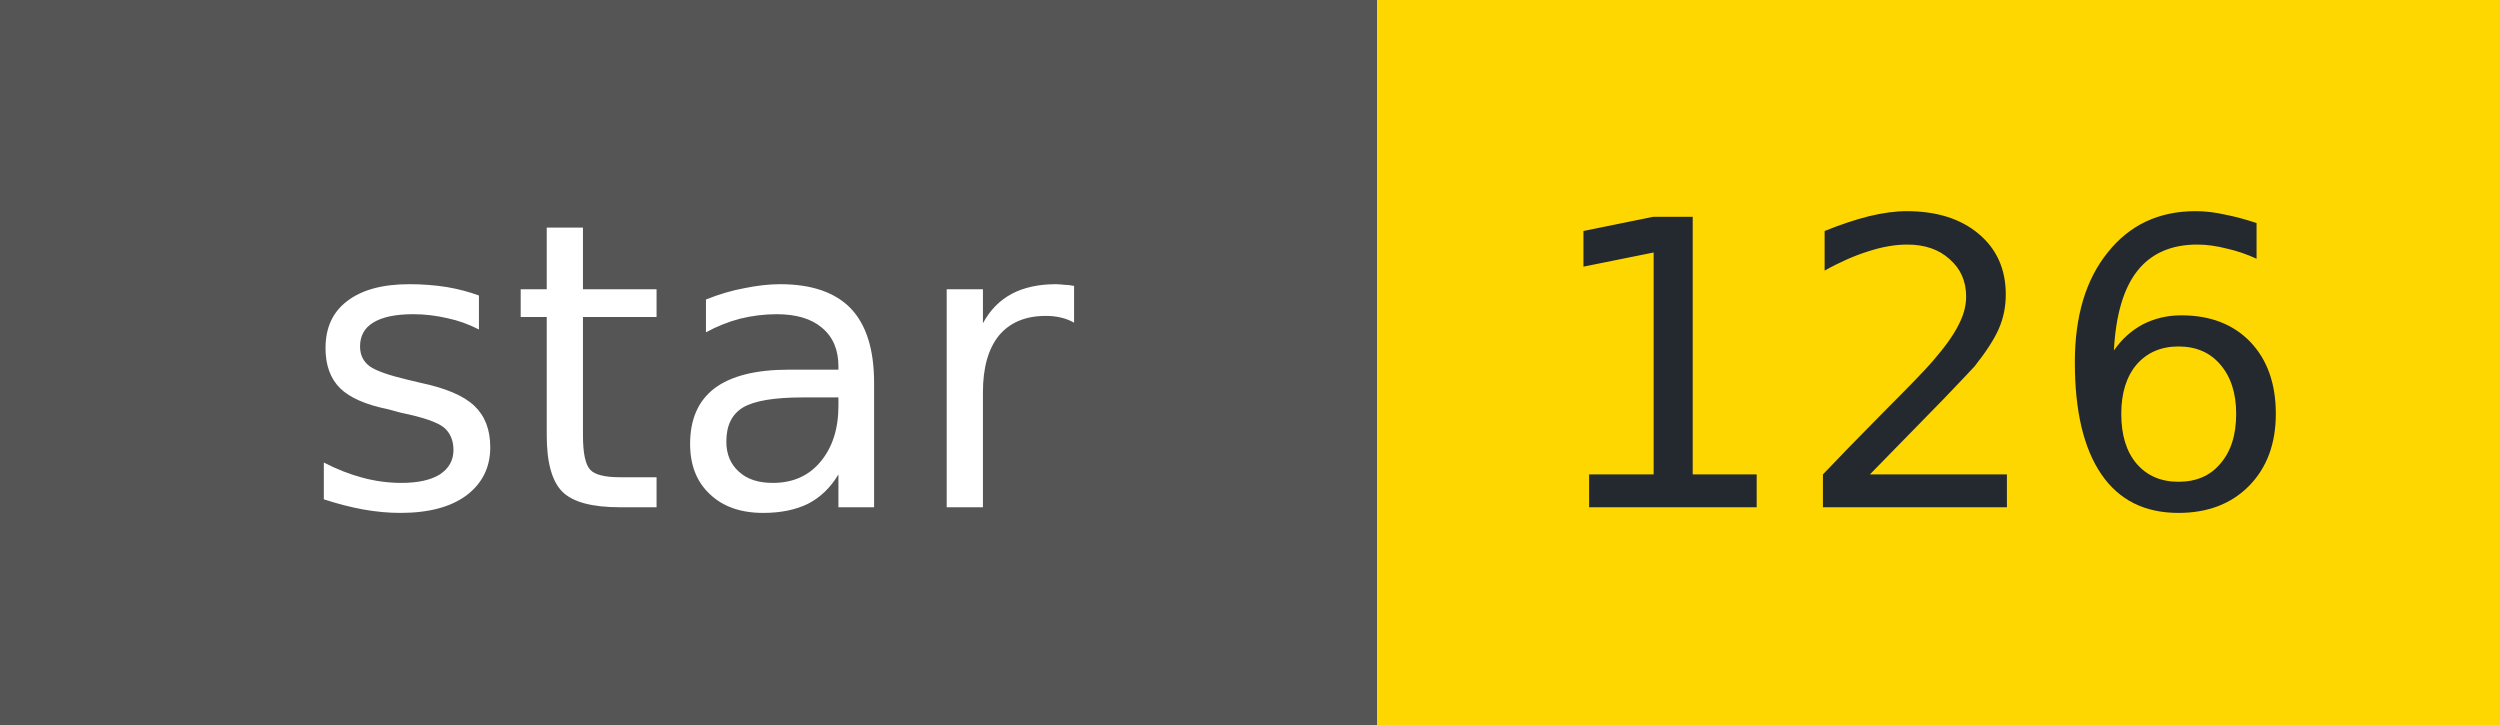
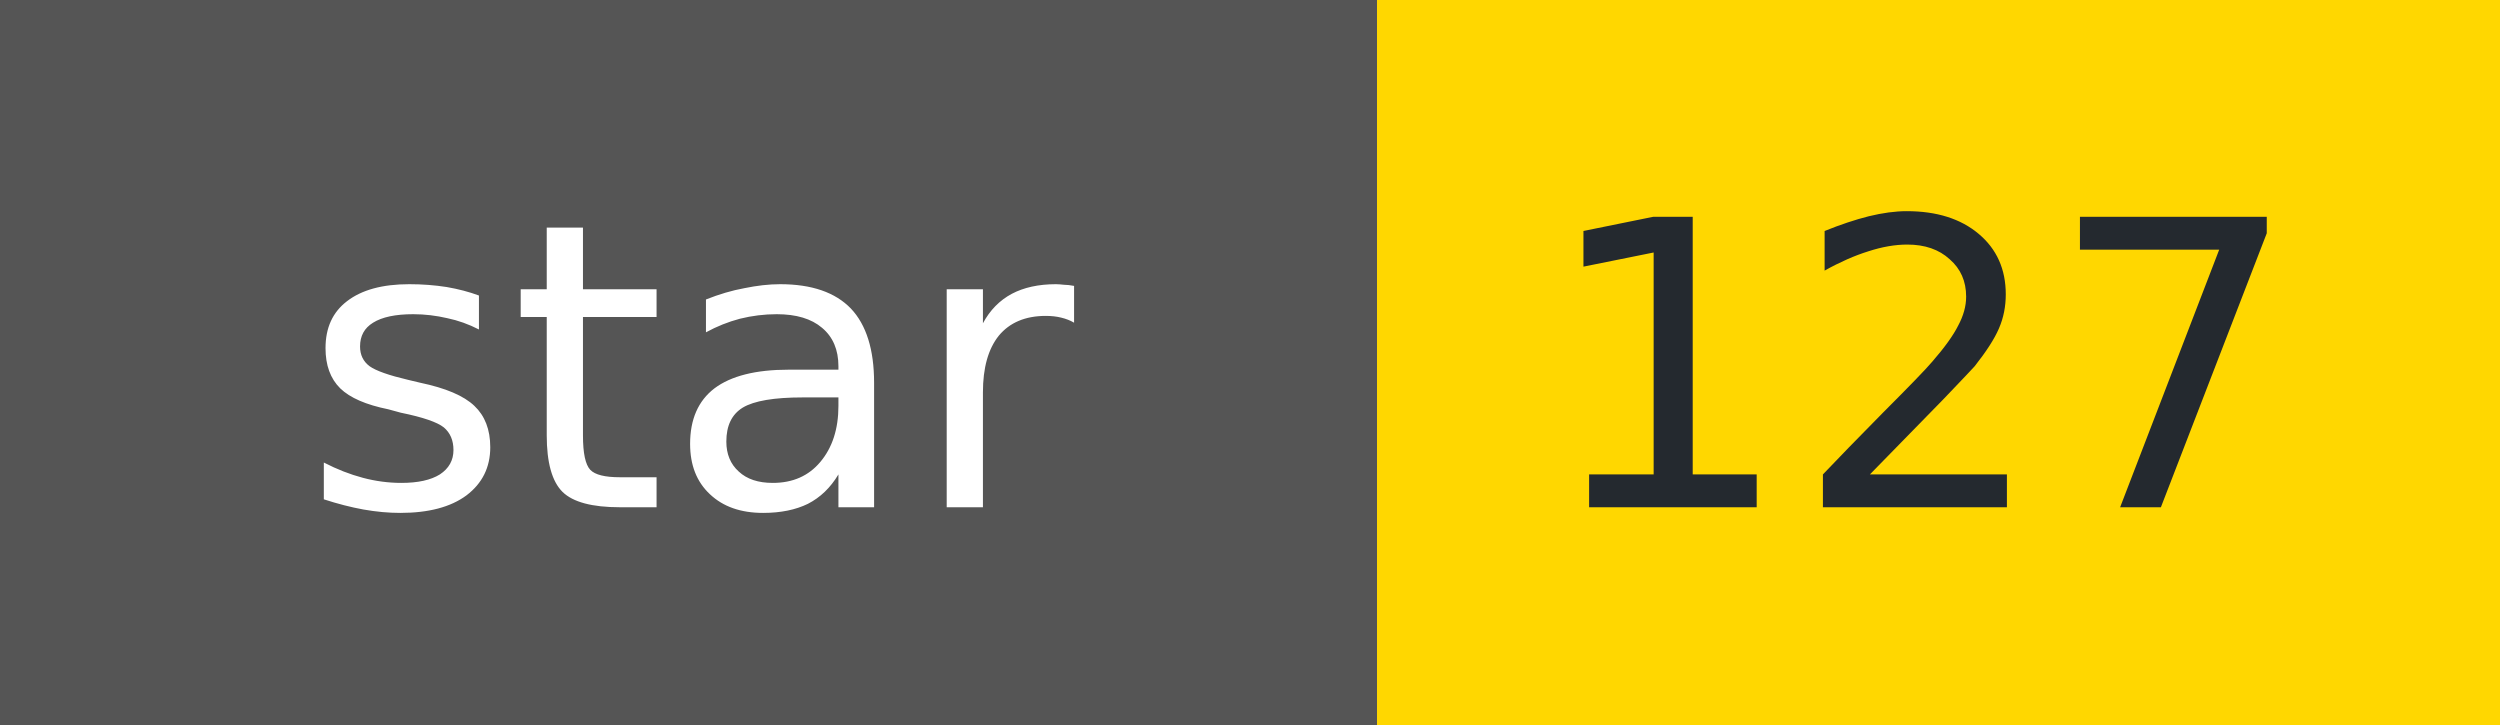
- <svg xmlns="http://www.w3.org/2000/svg" width="69" height="20" role="img" aria-label="star: 126">
+ <svg xmlns="http://www.w3.org/2000/svg" width="69" height="20" role="img" aria-label="star: 127">
  <g shape-rendering="crispEdges">
    <rect width="38" height="20" fill="#555" />
    <rect x="38" width="31" height="20" fill="#FFD700" />
  </g>
  <g fill="#fff" text-anchor="middle" font-family="Verdana,Geneva,DejaVu Sans,sans-serif" font-size="11">
    <text x="19" y="14">star</text>
  </g>
  <g fill="#24292f" text-anchor="middle" font-family="Verdana,Geneva,DejaVu Sans,sans-serif" font-size="11">
-     <text x="53" y="14">126</text>
+     <text x="53" y="14">127</text>
  </g>
</svg>
